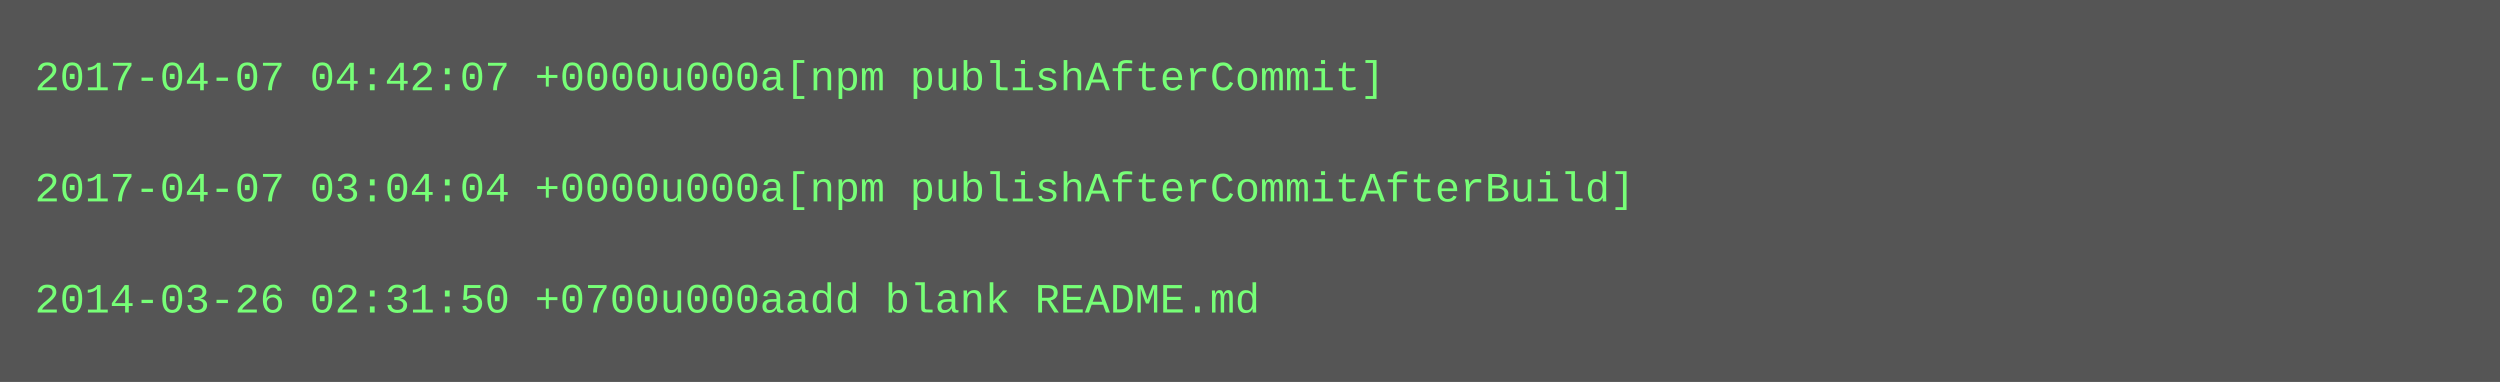
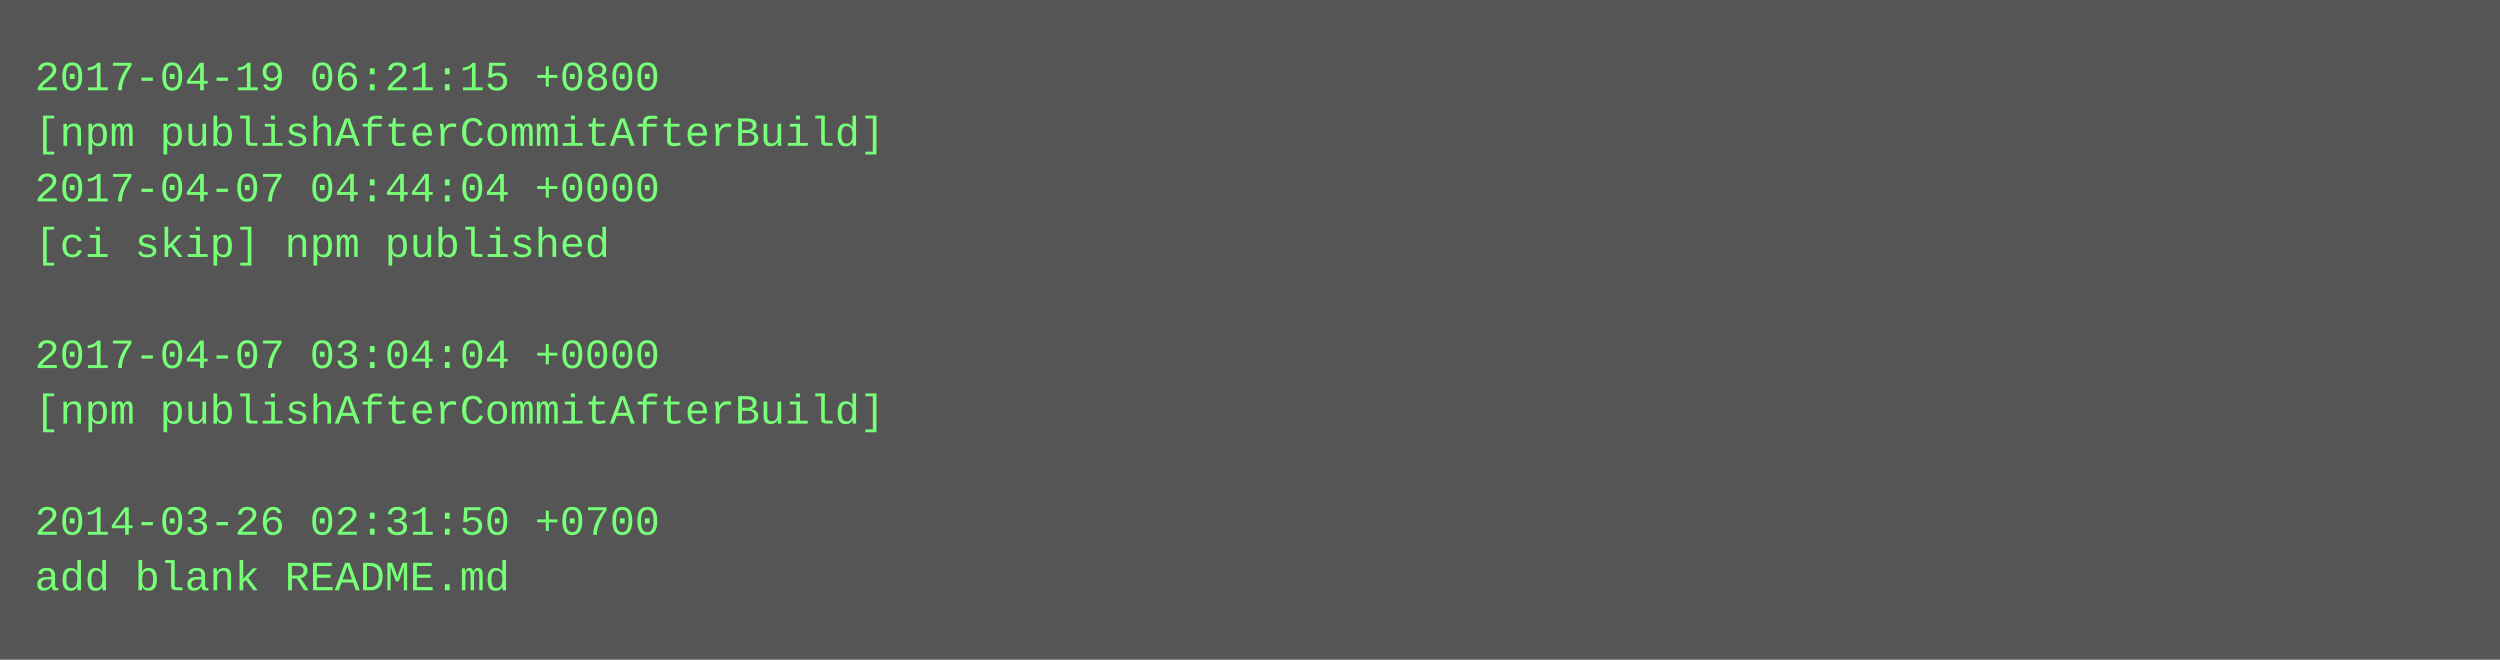
- <svg xmlns="http://www.w3.org/2000/svg" height="110" width="720">
-   <rect height="110" fill="#555" width="720" />
+ <svg xmlns="http://www.w3.org/2000/svg" height="190" width="720">
+   <rect height="190" fill="#555" width="720" />
  <text fill="#7f7" font-family="Courier New" font-size="12" xml:space="preserve">
-     <tspan x="10" y="26">2017-04-07 04:42:07 +0000u000a[npm publishAfterCommit]</tspan>
-     <tspan x="10" y="42" />
-     <tspan x="10" y="58">2017-04-07 03:04:04 +0000u000a[npm publishAfterCommitAfterBuild]</tspan>
-     <tspan x="10" y="74" />
-     <tspan x="10" y="90">2014-03-26 02:31:50 +0700u000aadd blank README.md</tspan>
+     <tspan x="10" y="26">2017-04-19 06:21:15 +0800</tspan>
+     <tspan x="10" y="42">[npm publishAfterCommitAfterBuild]</tspan>
+     <tspan x="10" y="58">2017-04-07 04:44:04 +0000</tspan>
+     <tspan x="10" y="74">[ci skip] npm published</tspan>
+     <tspan x="10" y="90" />
+     <tspan x="10" y="106">2017-04-07 03:04:04 +0000</tspan>
+     <tspan x="10" y="122">[npm publishAfterCommitAfterBuild]</tspan>
+     <tspan x="10" y="138" />
+     <tspan x="10" y="154">2014-03-26 02:31:50 +0700</tspan>
+     <tspan x="10" y="170">add blank README.md</tspan>
  </text>
</svg>
